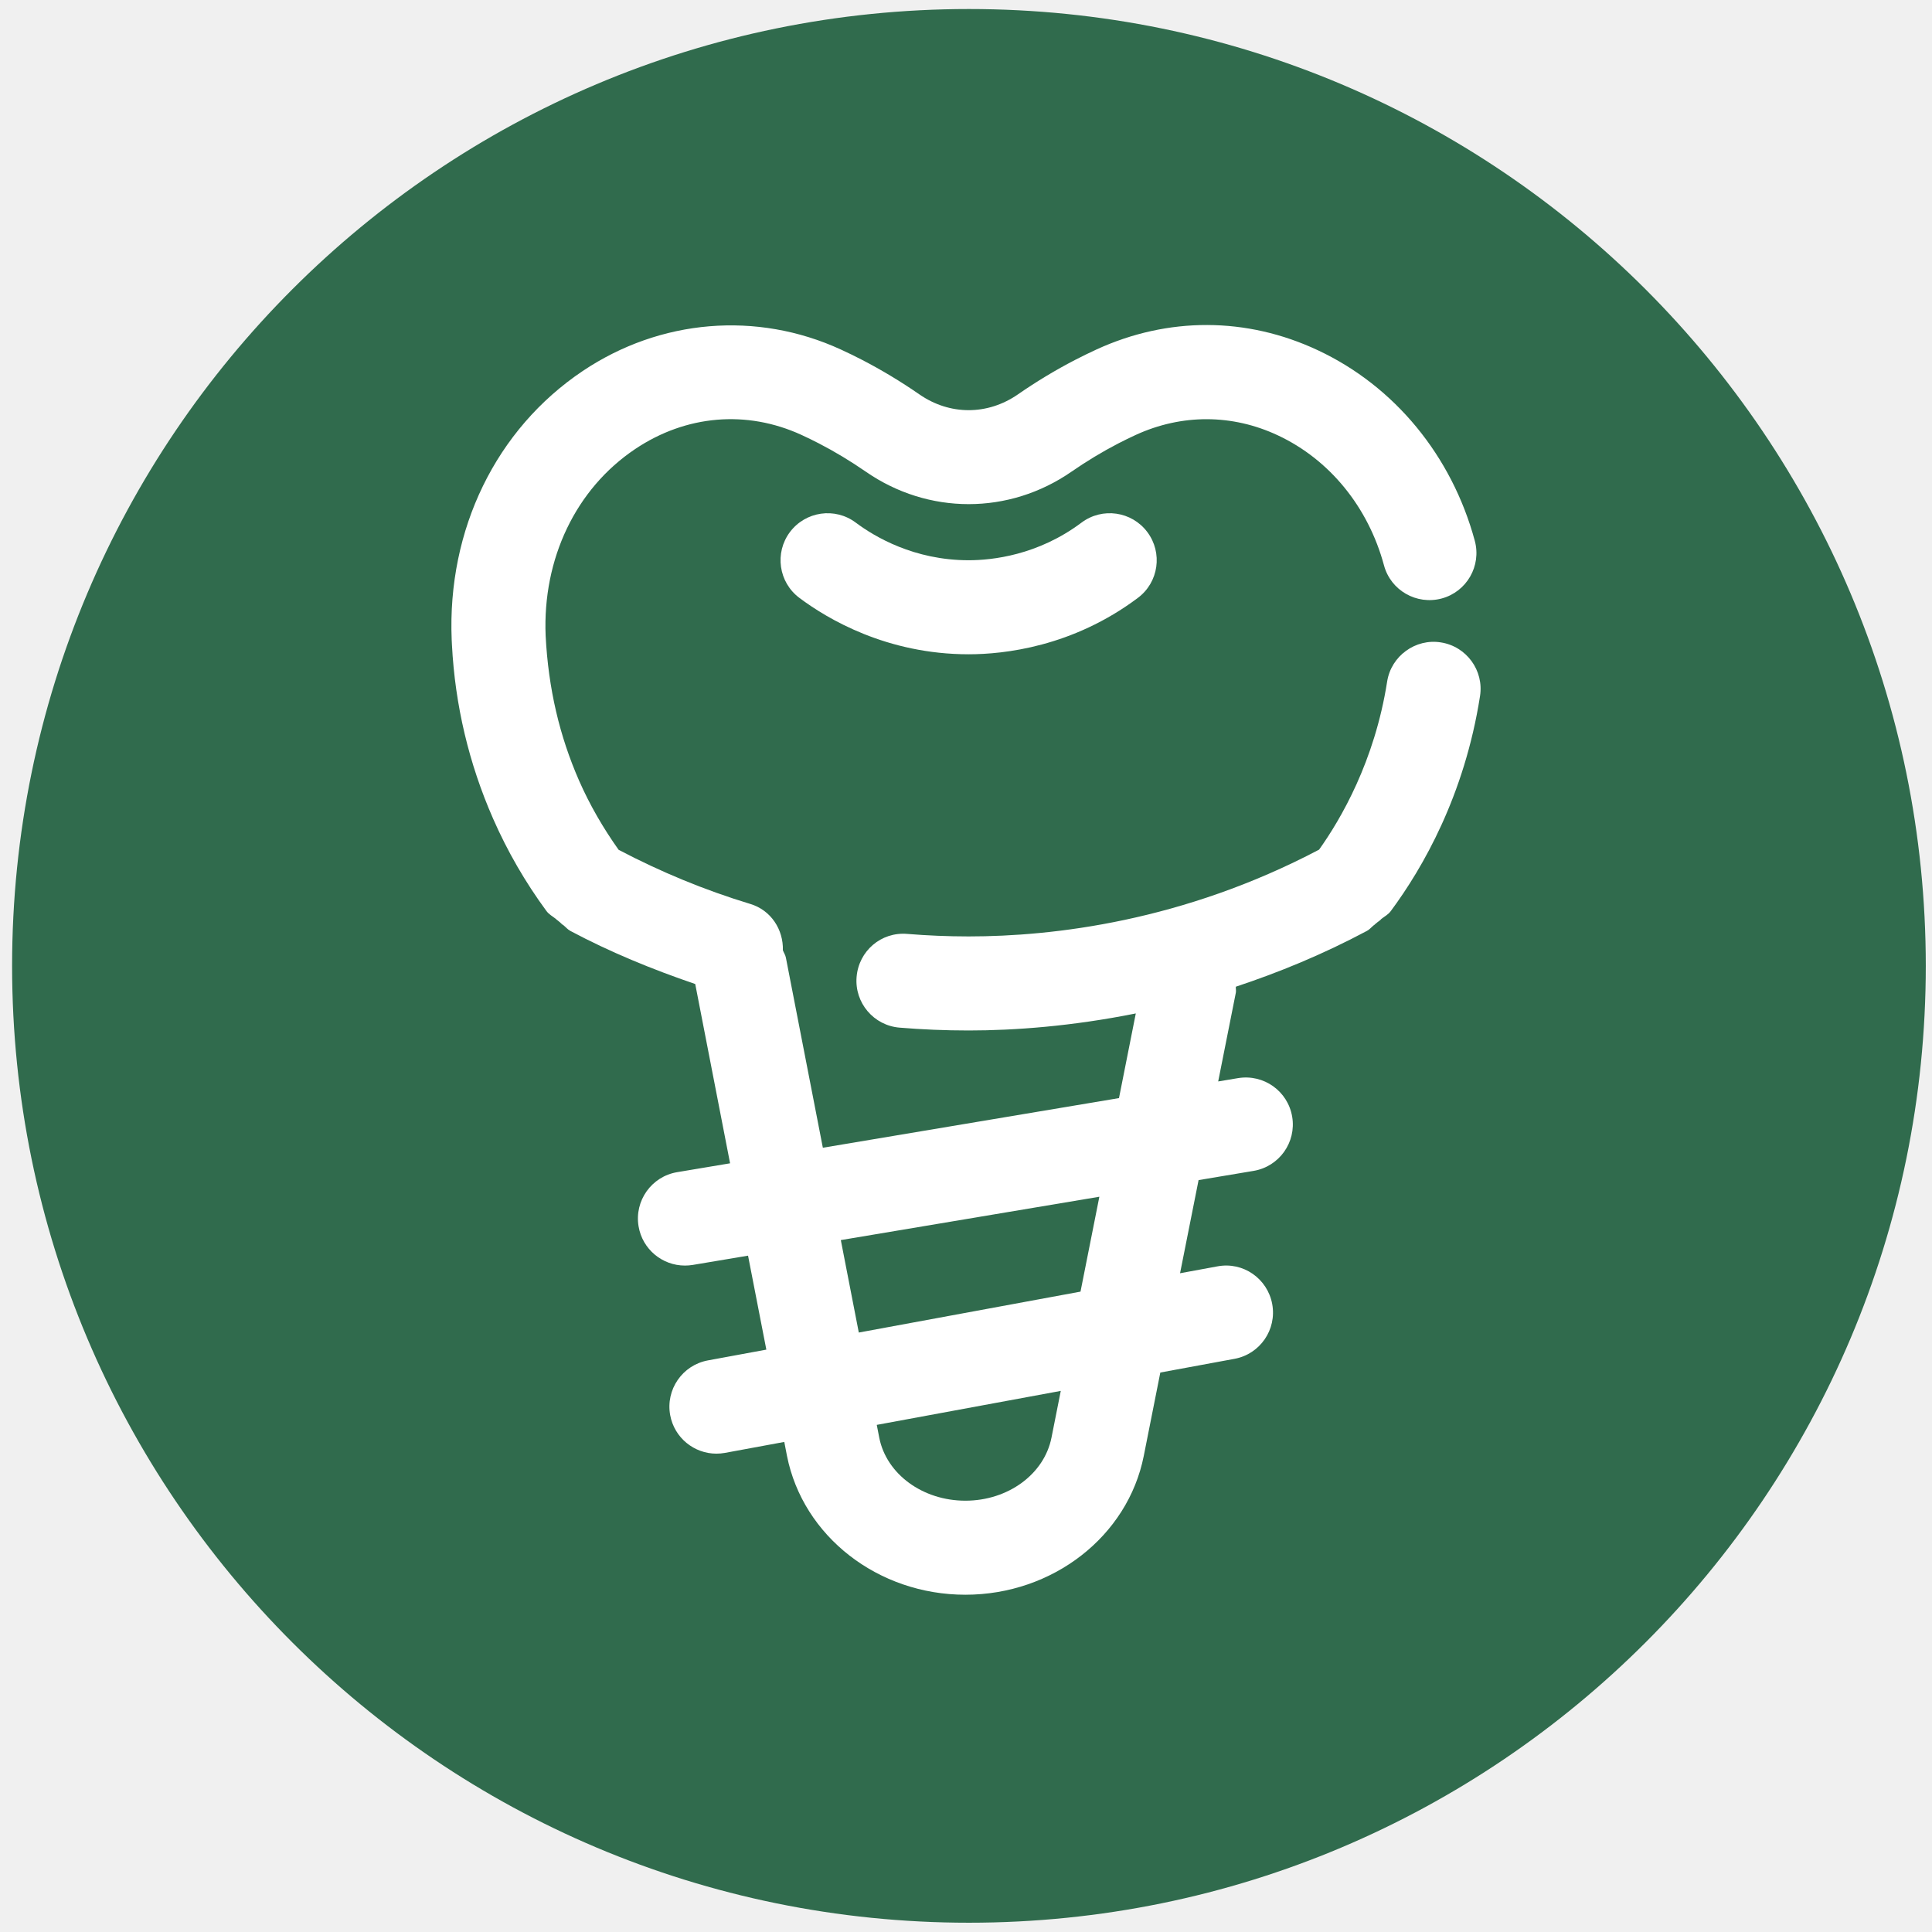
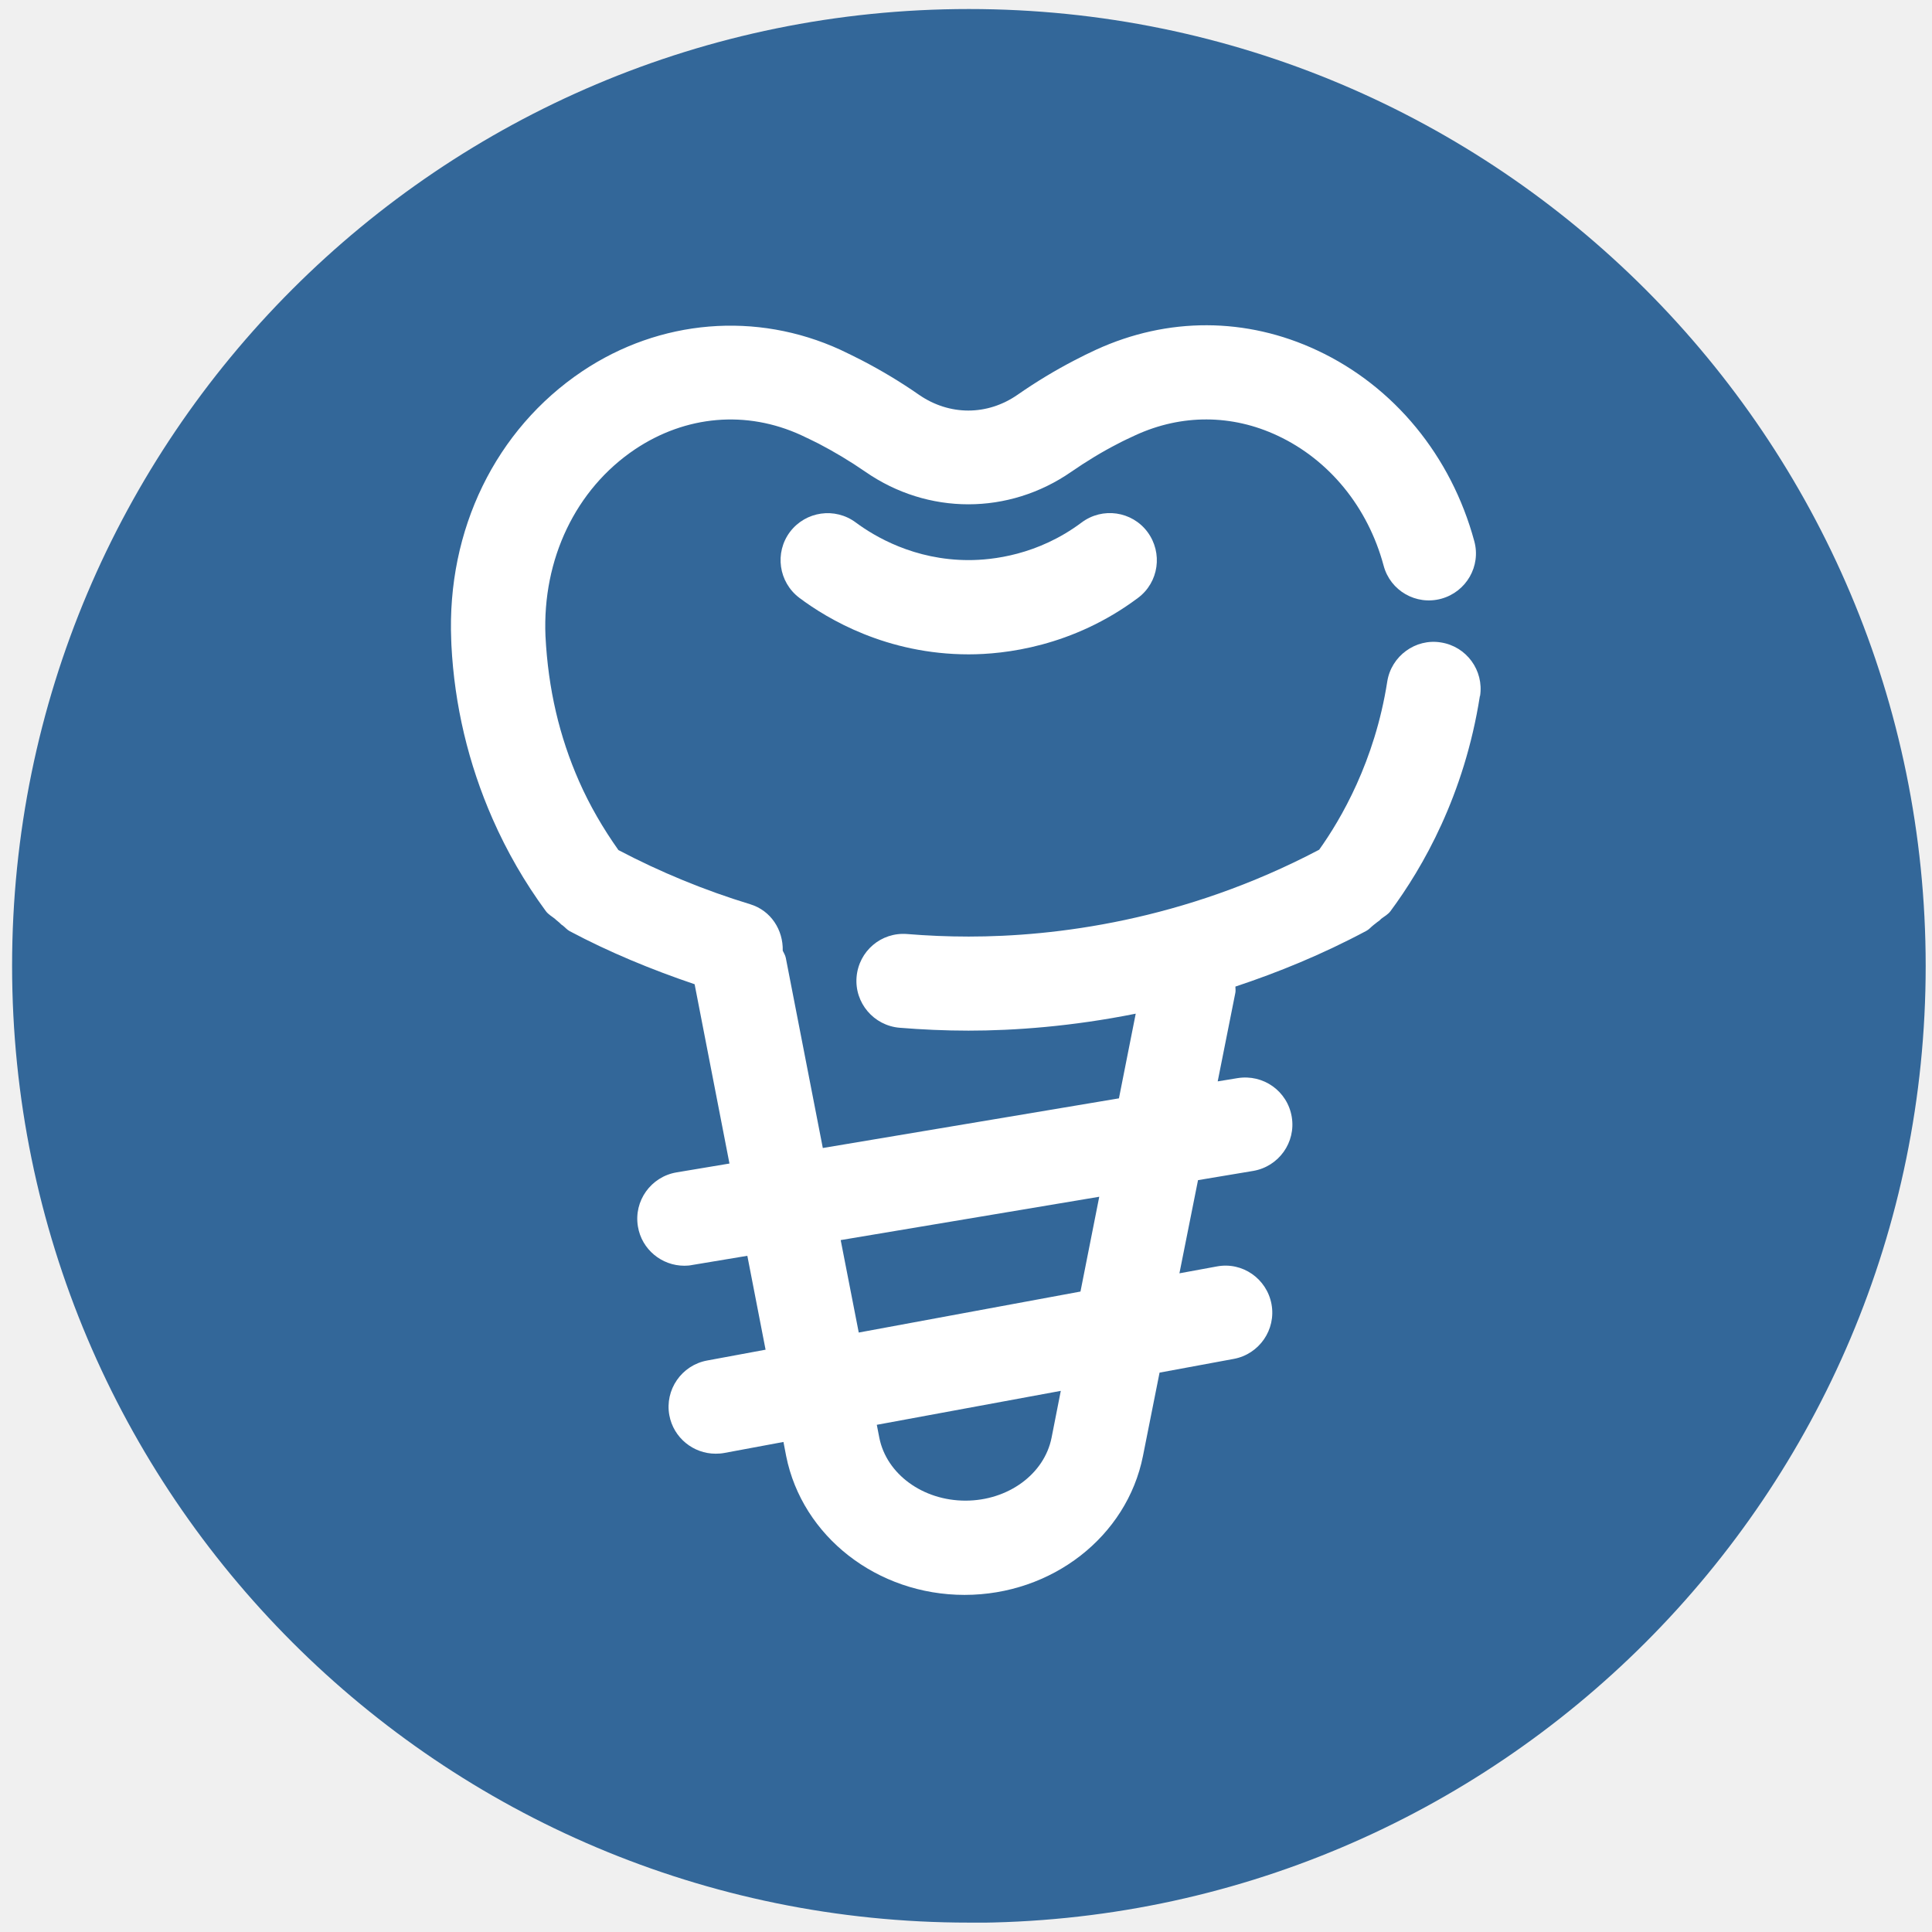
- <svg xmlns="http://www.w3.org/2000/svg" width="107" height="107" viewBox="0 0 107 107" fill="none">
+ <svg xmlns="http://www.w3.org/2000/svg" id="Layer_1" version="1.1" viewBox="0 0 107 107">
+   <defs>
+     <style>
+       .st0 {
+         fill: #fff;
+       }
+ 
+       .st1 {
+         fill: none;
+       }
+ 
+       .st2 {
+         fill: #336799;
+       }
+ 
+       .st3 {
+         clip-path: url(#clippath);
+       }
+     </style>
+     <clipPath id="clippath">
+       <rect class="st1" x=".67" y=".5" width="105.98" height="105.98" />
+     </clipPath>
+   </defs>
  <g id="Implant-new-icon.svg">
-     <g id="Implant-new-icon.svg_2" clip-path="url(#clip0_150_283)">
-       <g id="Layer 1">
-         <path id="Vector" d="M53.663 106.486C82.93 106.486 106.656 82.76 106.656 53.493C106.656 24.226 82.93 0.5 53.663 0.5C24.396 0.5 0.67 24.226 0.67 53.493C0.67 82.76 24.396 106.486 53.663 106.486Z" fill="#306B4D" />
-         <g id="Group 10">
-           <g id="g122">
-             <path id="path124" d="M59.842 71.534L47.563 73.8L46.567 68.68L60.886 66.279L59.842 71.534ZM58.235 79.619C57.833 81.644 55.827 83.113 53.465 83.113C51.104 83.113 49.098 81.644 48.697 79.63L48.558 78.914L58.749 77.032L58.235 79.619ZM81.968 38.552C82.191 37.132 81.219 35.799 79.798 35.578C78.398 35.353 77.046 36.325 76.824 37.748C76.132 42.169 74.25 45.381 73.055 47.056C65.532 51.017 58.356 51.862 53.646 51.862C52.476 51.862 51.343 51.812 50.249 51.723C48.796 51.599 47.559 52.672 47.441 54.106C47.322 55.539 48.39 56.797 49.823 56.914C51.053 57.016 52.329 57.071 53.646 57.071C56.181 57.071 59.362 56.839 62.904 56.127L61.973 60.816L45.572 63.565L43.524 53.033C43.495 52.884 43.41 52.767 43.358 52.629C43.389 51.484 42.704 50.411 41.556 50.064C39.023 49.297 36.574 48.282 34.26 47.064C33.41 45.867 32.669 44.592 32.078 43.249C30.992 40.774 30.37 38.148 30.219 35.209C30.043 30.936 31.895 27.072 35.172 24.873C37.992 22.98 41.352 22.694 44.387 24.086C44.709 24.235 45.032 24.391 45.354 24.558C46.236 25.014 47.108 25.54 47.947 26.12C51.41 28.521 55.885 28.52 59.345 26.121C60.185 25.54 61.057 25.014 61.935 24.559C62.26 24.391 62.583 24.235 62.902 24.087C65.448 22.919 68.245 22.925 70.776 24.113C73.635 25.452 75.776 28.076 76.65 31.312C77.024 32.701 78.455 33.518 79.845 33.146C81.234 32.771 82.053 31.341 81.679 29.952C80.402 25.235 77.234 21.386 72.985 19.397C69.045 17.548 64.692 17.535 60.725 19.356C60.335 19.535 59.943 19.727 59.545 19.932C58.468 20.489 57.402 21.131 56.38 21.839C54.696 23.007 52.601 23.011 50.912 21.838C49.89 21.131 48.824 20.489 47.745 19.931C47.349 19.727 46.958 19.535 46.564 19.355C41.917 17.222 36.569 17.665 32.272 20.548C27.476 23.765 24.764 29.325 25.016 35.432C25.016 35.438 25.029 35.705 25.03 35.711C25.202 39.048 25.968 42.288 27.31 45.342C28.101 47.146 29.094 48.863 30.262 50.452C30.404 50.645 30.607 50.751 30.786 50.892C30.829 50.947 30.9 50.978 30.948 51.029C31.042 51.091 31.109 51.195 31.209 51.244C31.336 51.348 31.436 51.475 31.586 51.556C33.786 52.729 36.119 53.684 38.504 54.498L40.434 64.427L37.503 64.918C36.085 65.156 35.128 66.499 35.366 67.918C35.579 69.191 36.681 70.091 37.932 70.091C38.074 70.091 38.219 70.08 38.365 70.056L41.429 69.542L42.442 74.746L39.206 75.343C37.792 75.604 36.857 76.962 37.117 78.377C37.349 79.631 38.444 80.508 39.676 80.508C39.833 80.508 39.992 80.494 40.152 80.465L43.436 79.859L43.586 80.634C44.472 85.088 48.627 88.321 53.465 88.321C58.304 88.321 62.459 85.088 63.345 80.634L64.262 76.015L68.371 75.256C69.785 74.996 70.72 73.638 70.459 72.222C70.197 70.808 68.846 69.866 67.425 70.135L65.355 70.516L66.381 65.358L69.428 64.847C70.846 64.609 71.803 63.267 71.565 61.848C71.327 60.43 69.992 59.476 68.566 59.71L67.467 59.894L68.445 54.974C68.467 54.862 68.436 54.757 68.444 54.647C70.797 53.866 73.23 52.876 75.705 51.556C75.855 51.476 75.954 51.348 76.081 51.246C76.134 51.22 76.168 51.162 76.22 51.132C76.311 51.047 76.43 50.988 76.506 50.892C76.683 50.753 76.883 50.651 77.023 50.462C78.804 48.062 81.11 44.048 81.968 38.552Z" fill="white" />
-           </g>
-           <g id="g126">
-             <path id="path128" d="M59.896 28.945C57.478 30.757 54.943 31.028 53.646 31.028C50.624 31.028 48.434 29.722 47.396 28.945C46.244 28.08 44.614 28.317 43.75 29.465C42.887 30.616 43.12 32.249 44.27 33.111C45.827 34.278 49.114 36.236 53.646 36.236C55.591 36.236 59.396 35.831 63.021 33.111C64.172 32.249 64.405 30.616 63.541 29.465C62.68 28.317 61.05 28.08 59.896 28.945Z" fill="white" />
+     <g class="st3">
+       <g id="Implant-new-icon.svg_2">
+         <g id="Layer_11" data-name="Layer_1">
+           <path id="Vector" class="st2" d="M53.66,106.49c29.27,0,52.99-23.73,52.99-52.99S82.93.5,53.66.5.67,24.23.67,53.49s23.73,52.99,52.99,52.99Z" />
+           <g id="Group_10">
+             <g id="g122">
+               <path id="path124" class="st0" d="M59.84,71.53l-12.28,2.27-1-5.12,14.32-2.4-1.04,5.25ZM58.24,79.62c-.4,2.02-2.41,3.49-4.77,3.49s-4.37-1.47-4.77-3.48l-.14-.72,10.19-1.88-.51,2.59ZM81.97,38.55c.22-1.42-.75-2.75-2.17-2.97-1.4-.23-2.75.75-2.97,2.17-.69,4.42-2.57,7.63-3.77,9.31-7.52,3.96-14.7,4.81-19.41,4.81-1.17,0-2.3-.05-3.4-.14-1.45-.12-2.69.95-2.81,2.38-.12,1.43.95,2.69,2.38,2.81,1.23.1,2.51.16,3.82.16,2.53,0,5.72-.23,9.26-.94l-.93,4.69-16.4,2.75-2.05-10.53c-.03-.15-.11-.27-.17-.4.03-1.14-.65-2.22-1.8-2.57-2.53-.77-4.98-1.78-7.3-3-.85-1.2-1.59-2.47-2.18-3.81-1.09-2.48-1.71-5.1-1.86-8.04-.18-4.27,1.68-8.14,4.95-10.34,2.82-1.89,6.18-2.18,9.21-.79.32.15.65.31.97.47.88.46,1.75.98,2.59,1.56,3.46,2.4,7.94,2.4,11.4,0,.84-.58,1.71-1.11,2.59-1.56.32-.17.65-.32.97-.47,2.55-1.17,5.34-1.16,7.87.03,2.86,1.34,5,3.96,5.87,7.2.37,1.39,1.8,2.21,3.19,1.83,1.39-.38,2.21-1.81,1.83-3.19-1.28-4.72-4.44-8.57-8.69-10.56-3.94-1.85-8.29-1.86-12.26-.04-.39.18-.78.37-1.18.58-1.08.56-2.14,1.2-3.16,1.91-1.68,1.17-3.78,1.17-5.47,0-1.02-.71-2.09-1.35-3.17-1.91-.4-.2-.79-.4-1.18-.58-4.65-2.13-9.99-1.69-14.29,1.19-4.8,3.22-7.51,8.78-7.26,14.88,0,0,.01.27.01.28.17,3.34.94,6.58,2.28,9.63.79,1.8,1.78,3.52,2.95,5.11.14.19.35.3.52.44.04.05.11.09.16.14.09.06.16.17.26.22.13.1.23.23.38.31,2.2,1.17,4.53,2.13,6.92,2.94l1.93,9.93-2.93.49c-1.42.24-2.38,1.58-2.14,3,.21,1.27,1.32,2.17,2.57,2.17.14,0,.29-.01.43-.04l3.06-.51,1.01,5.2-3.24.6c-1.41.26-2.35,1.62-2.09,3.03.23,1.25,1.33,2.13,2.56,2.13.16,0,.32-.01.48-.04l3.28-.61.15.78c.89,4.45,5.04,7.69,9.88,7.69s8.99-3.23,9.88-7.69l.92-4.62,4.11-.76c1.41-.26,2.35-1.62,2.09-3.03-.26-1.41-1.61-2.36-3.03-2.09l-2.07.38,1.03-5.16,3.05-.51c1.42-.24,2.38-1.58,2.14-3-.24-1.42-1.57-2.37-3-2.14l-1.1.18.98-4.92c.02-.11,0-.22,0-.33,2.35-.78,4.79-1.77,7.26-3.09.15-.08.25-.21.38-.31.05-.03.09-.08.14-.11.09-.08.21-.14.29-.24.18-.14.38-.24.52-.43,1.78-2.4,4.09-6.41,4.95-11.91Z" />
+             </g>
+             <g id="g126">
+               <path id="path128" class="st0" d="M59.9,28.94c-2.42,1.81-4.95,2.08-6.25,2.08-3.02,0-5.21-1.31-6.25-2.08-1.15-.86-2.78-.63-3.65.52-.86,1.15-.63,2.78.52,3.65,1.56,1.17,4.84,3.13,9.38,3.13,1.95,0,5.75-.41,9.38-3.13,1.15-.86,1.38-2.49.52-3.65-.86-1.15-2.49-1.39-3.65-.52Z" />
+             </g>
          </g>
        </g>
      </g>
    </g>
  </g>
-   <defs>
-     <clipPath id="clip0_150_283">
-       <rect width="105.98" height="105.98" fill="white" transform="translate(0.670044 0.5)" />
-     </clipPath>
-   </defs>
</svg>
